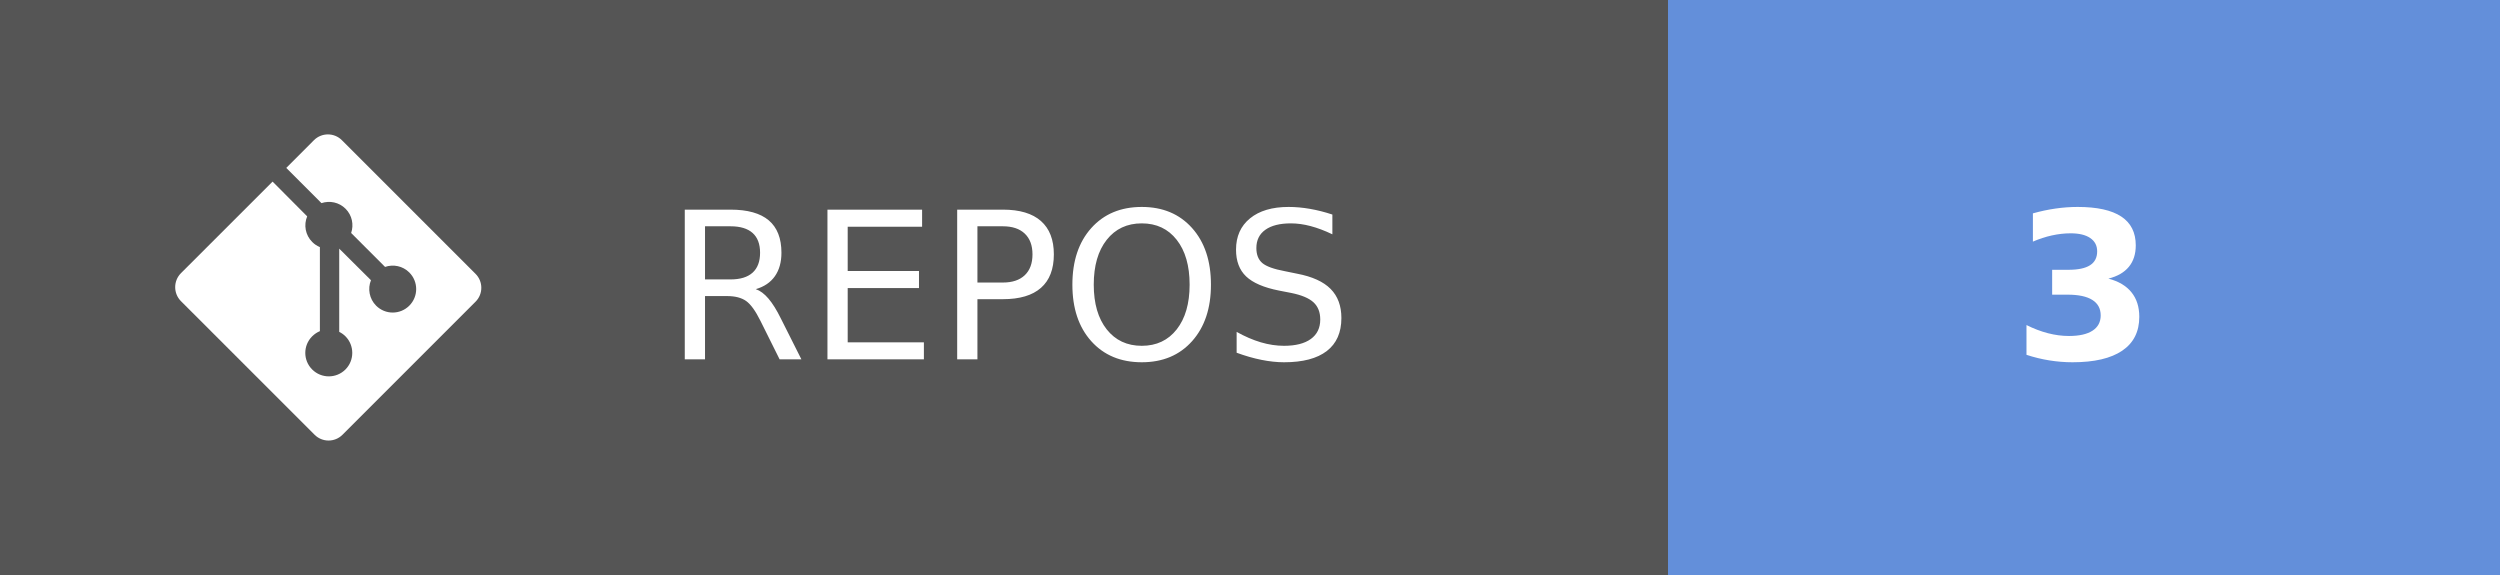
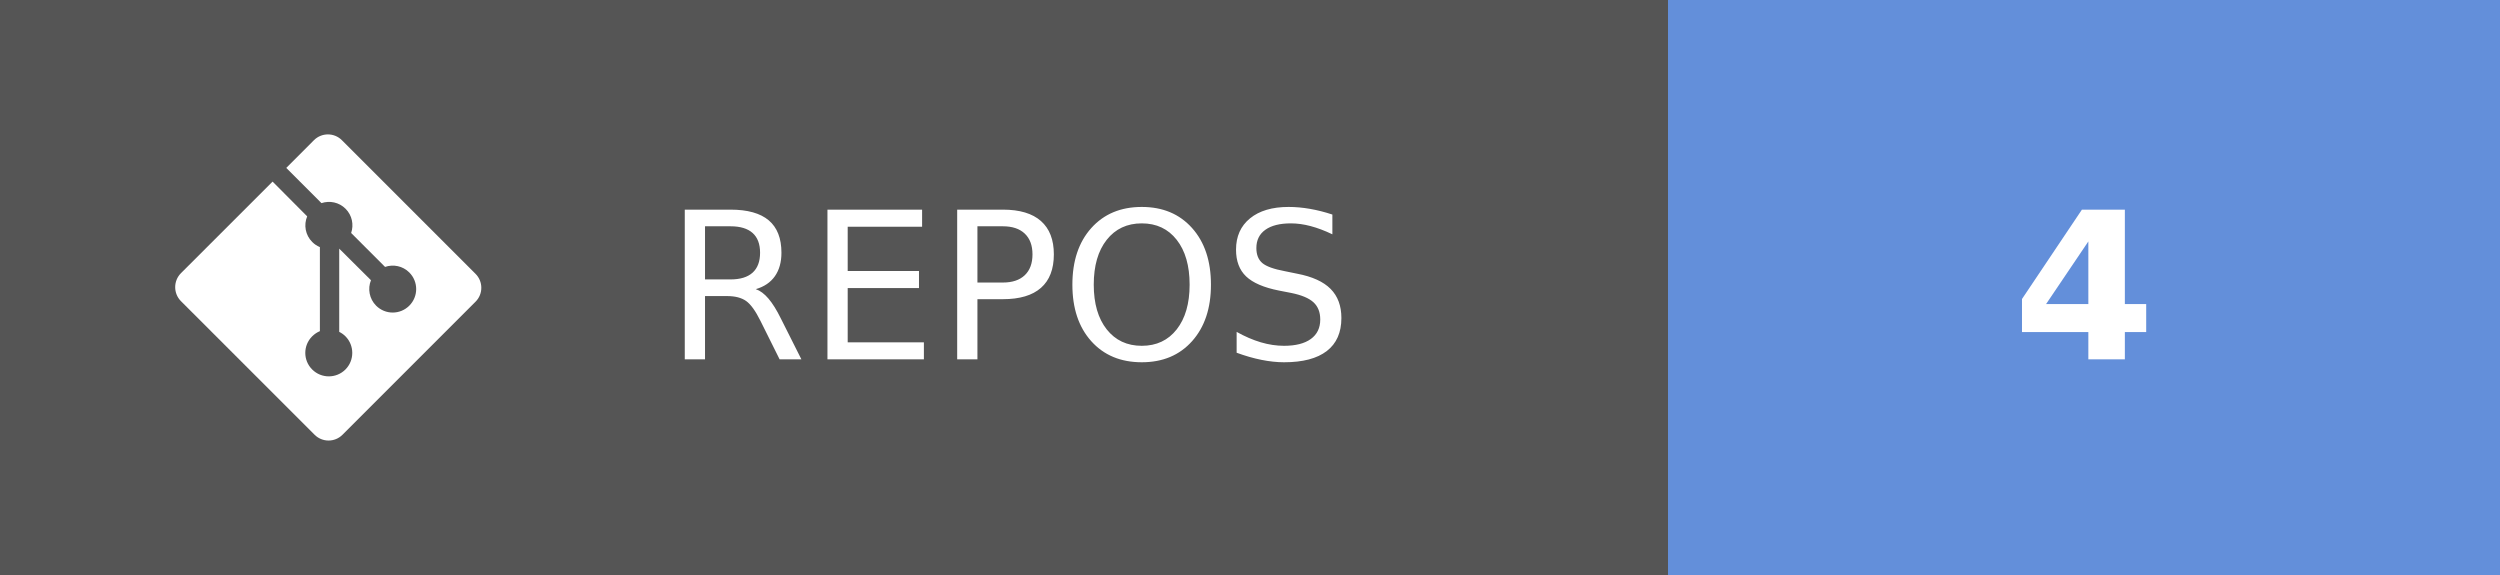
- <svg xmlns="http://www.w3.org/2000/svg" width="121.75" height="28" aria-label="REPOS: 3" role="img" version="1.1">
+ <svg xmlns="http://www.w3.org/2000/svg" width="121.75" height="28" aria-label="REPOS: 4" role="img" version="1.1">
  <g shape-rendering="crispEdges">
    <rect width="81.25" height="28" fill="#555" />
    <rect x="81.25" width="40.5" height="28" fill="#638fda" />
  </g>
  <g fill="#ffffff" font-family="Verdana, Geneva, 'DejaVu Sans', sans-serif" font-size="100px" text-anchor="middle" text-rendering="geometricPrecision">
    <text transform="scale(.1)" x="491.25" y="175" textLength="402.5">REPOS</text>
-     <text transform="scale(.1)" x="1015" y="175" font-weight="bold" textLength="80">3</text>
+     <text transform="scale(.1)" x="1015" y="175" font-weight="bold" textLength="80">4</text>
  </g>
  <g transform="matrix(.62119 0 0 .62119 8.5317 6.5458)" fill="#fff">
    <path d="m23.546 10.93-10.479-10.478c-0.604-0.603-1.582-0.603-2.188 0l-2.171 2.175 2.76 2.76c0.645-0.215 1.379-0.07 1.889 0.441 0.516 0.515 0.658 1.258 0.438 1.9l2.658 2.66c0.645-0.223 1.387-0.078 1.9 0.435 0.721 0.72 0.721 1.884 0 2.604-0.719 0.719-1.881 0.719-2.6 0-0.539-0.541-0.674-1.337-0.404-1.996l-2.489-2.476v6.525c0.176 0.086 0.342 0.203 0.488 0.348 0.713 0.721 0.713 1.883 0 2.6-0.719 0.721-1.889 0.721-2.609 0-0.719-0.719-0.719-1.879 0-2.598 0.182-0.18 0.387-0.316 0.605-0.406v-6.589c-0.217-0.091-0.424-0.222-0.6-0.401-0.545-0.545-0.676-1.342-0.396-2.009l-2.712-2.725-7.186 7.181c-0.6 0.605-0.6 1.584 0 2.189l10.48 10.477c0.604 0.604 1.582 0.604 2.186 0l10.43-10.43c0.605-0.603 0.605-1.582 0-2.187" />
  </g>
</svg>
